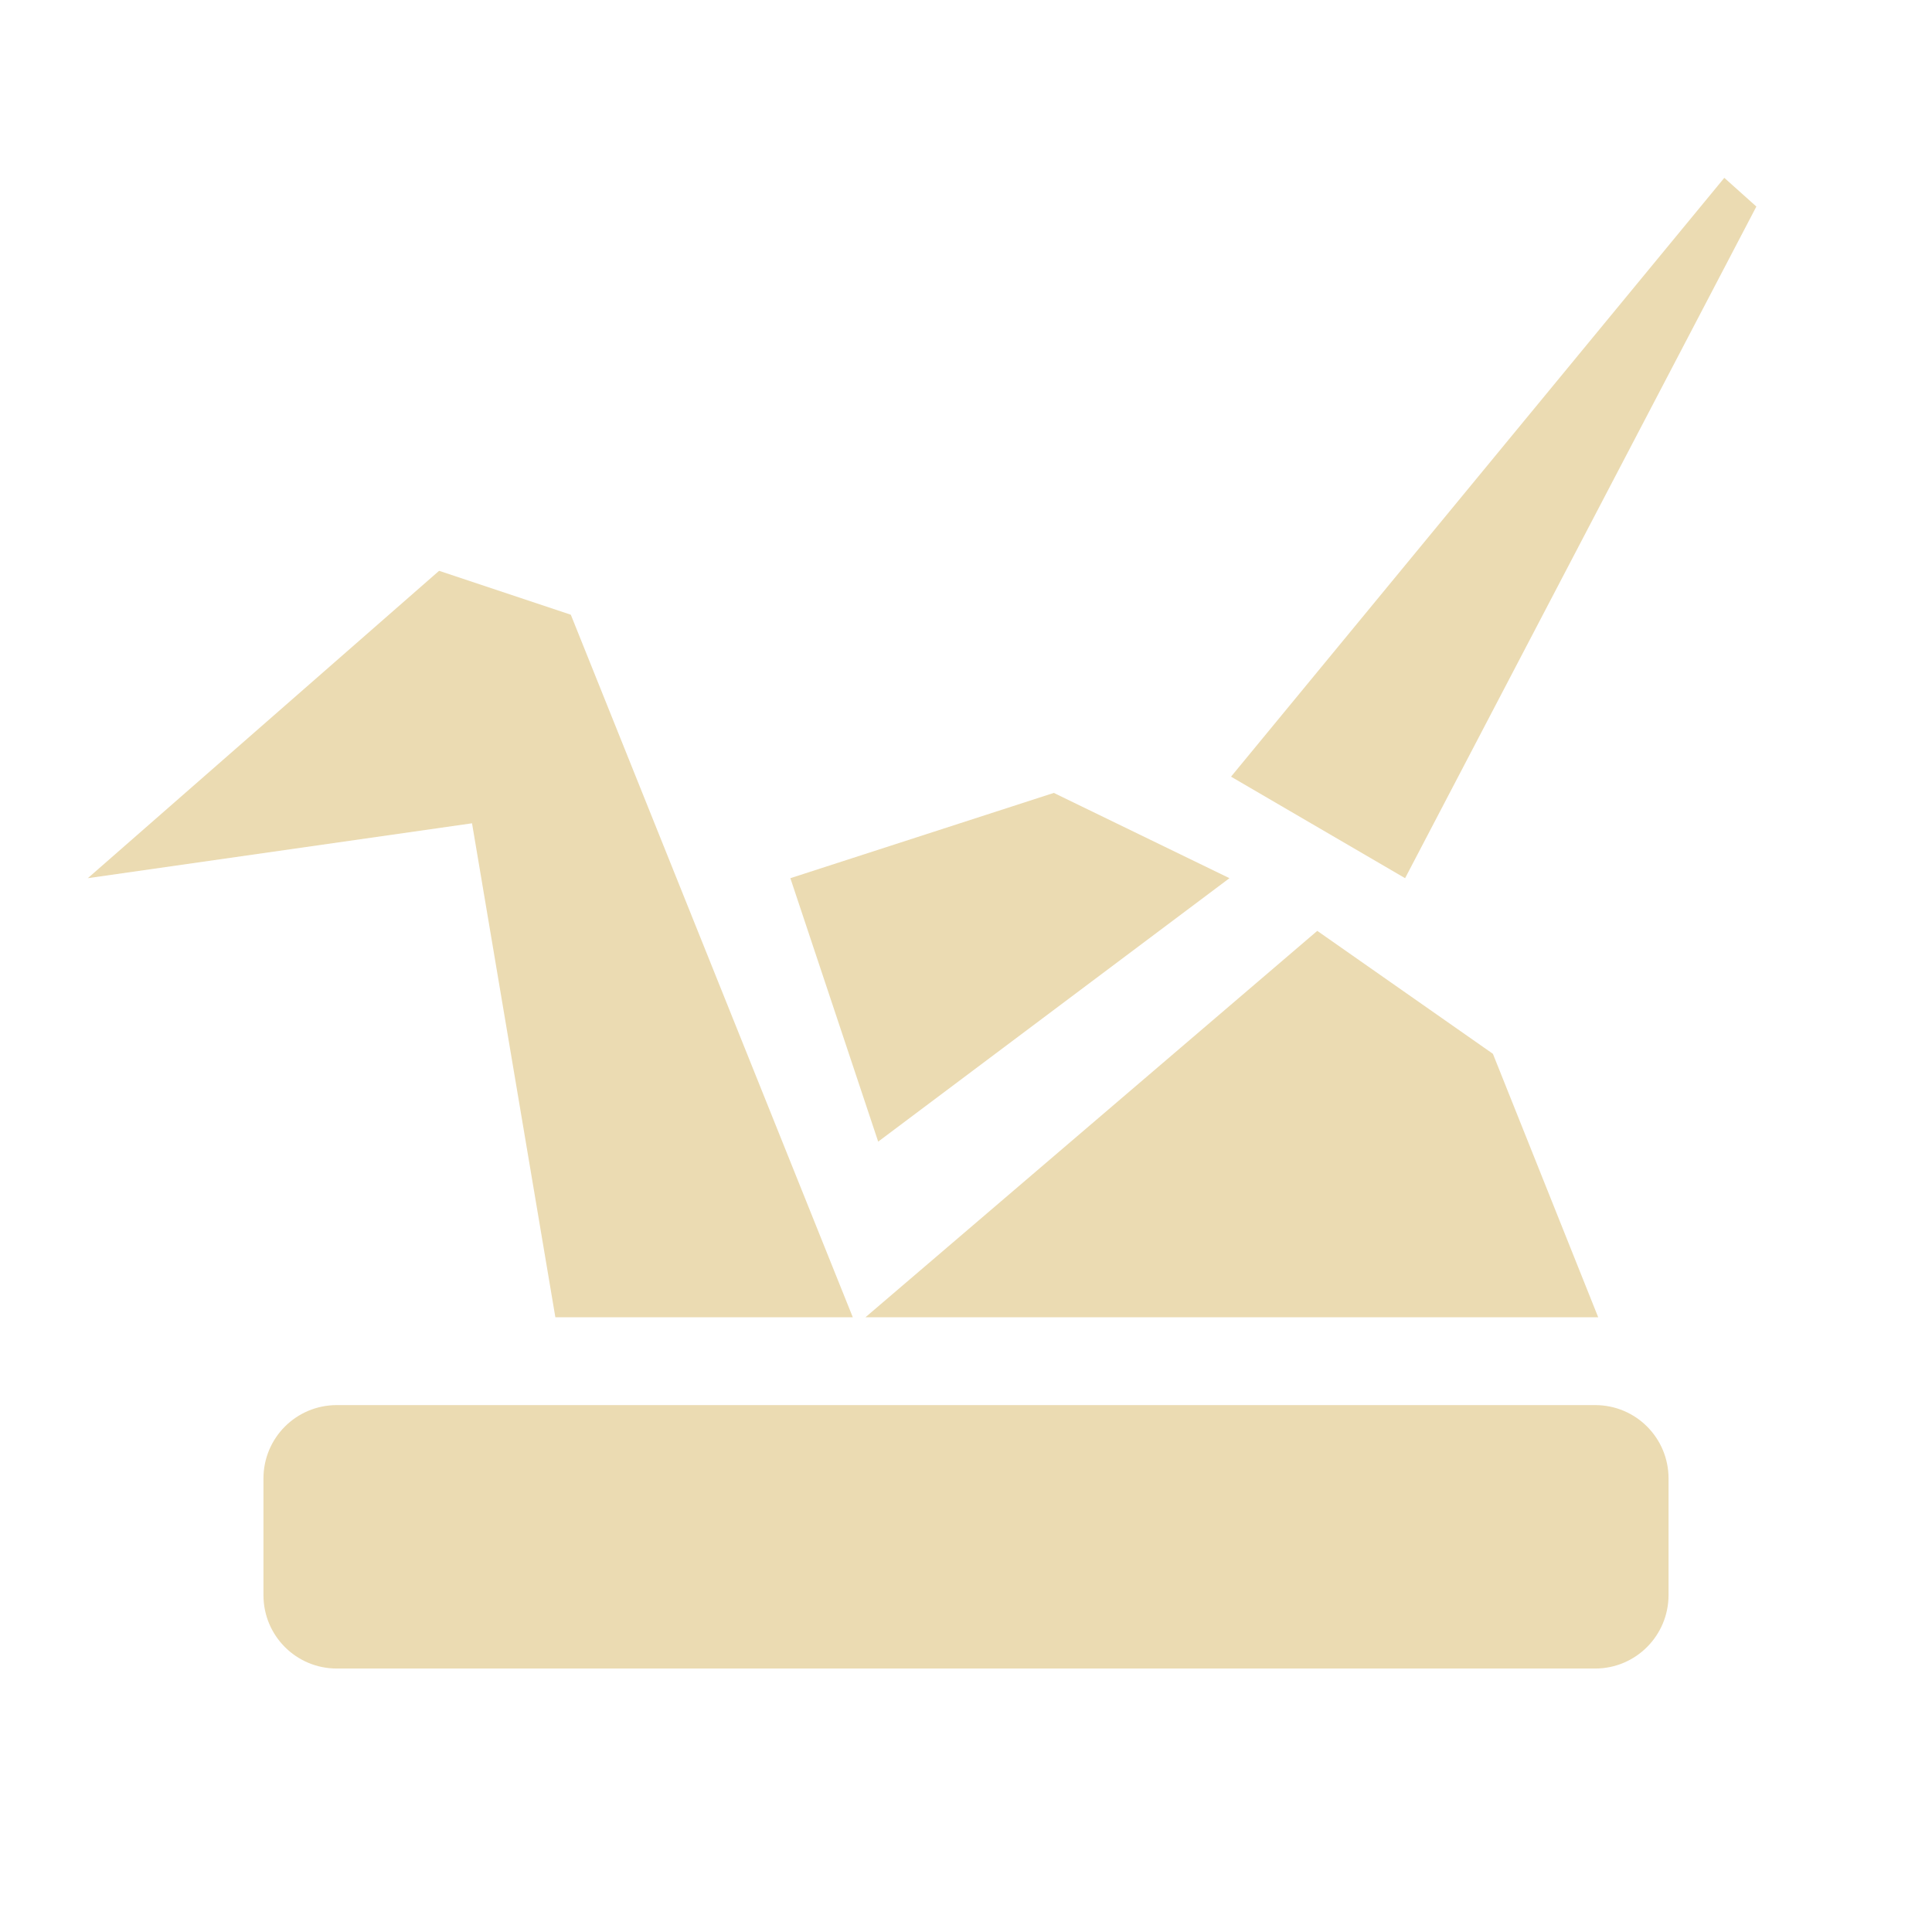
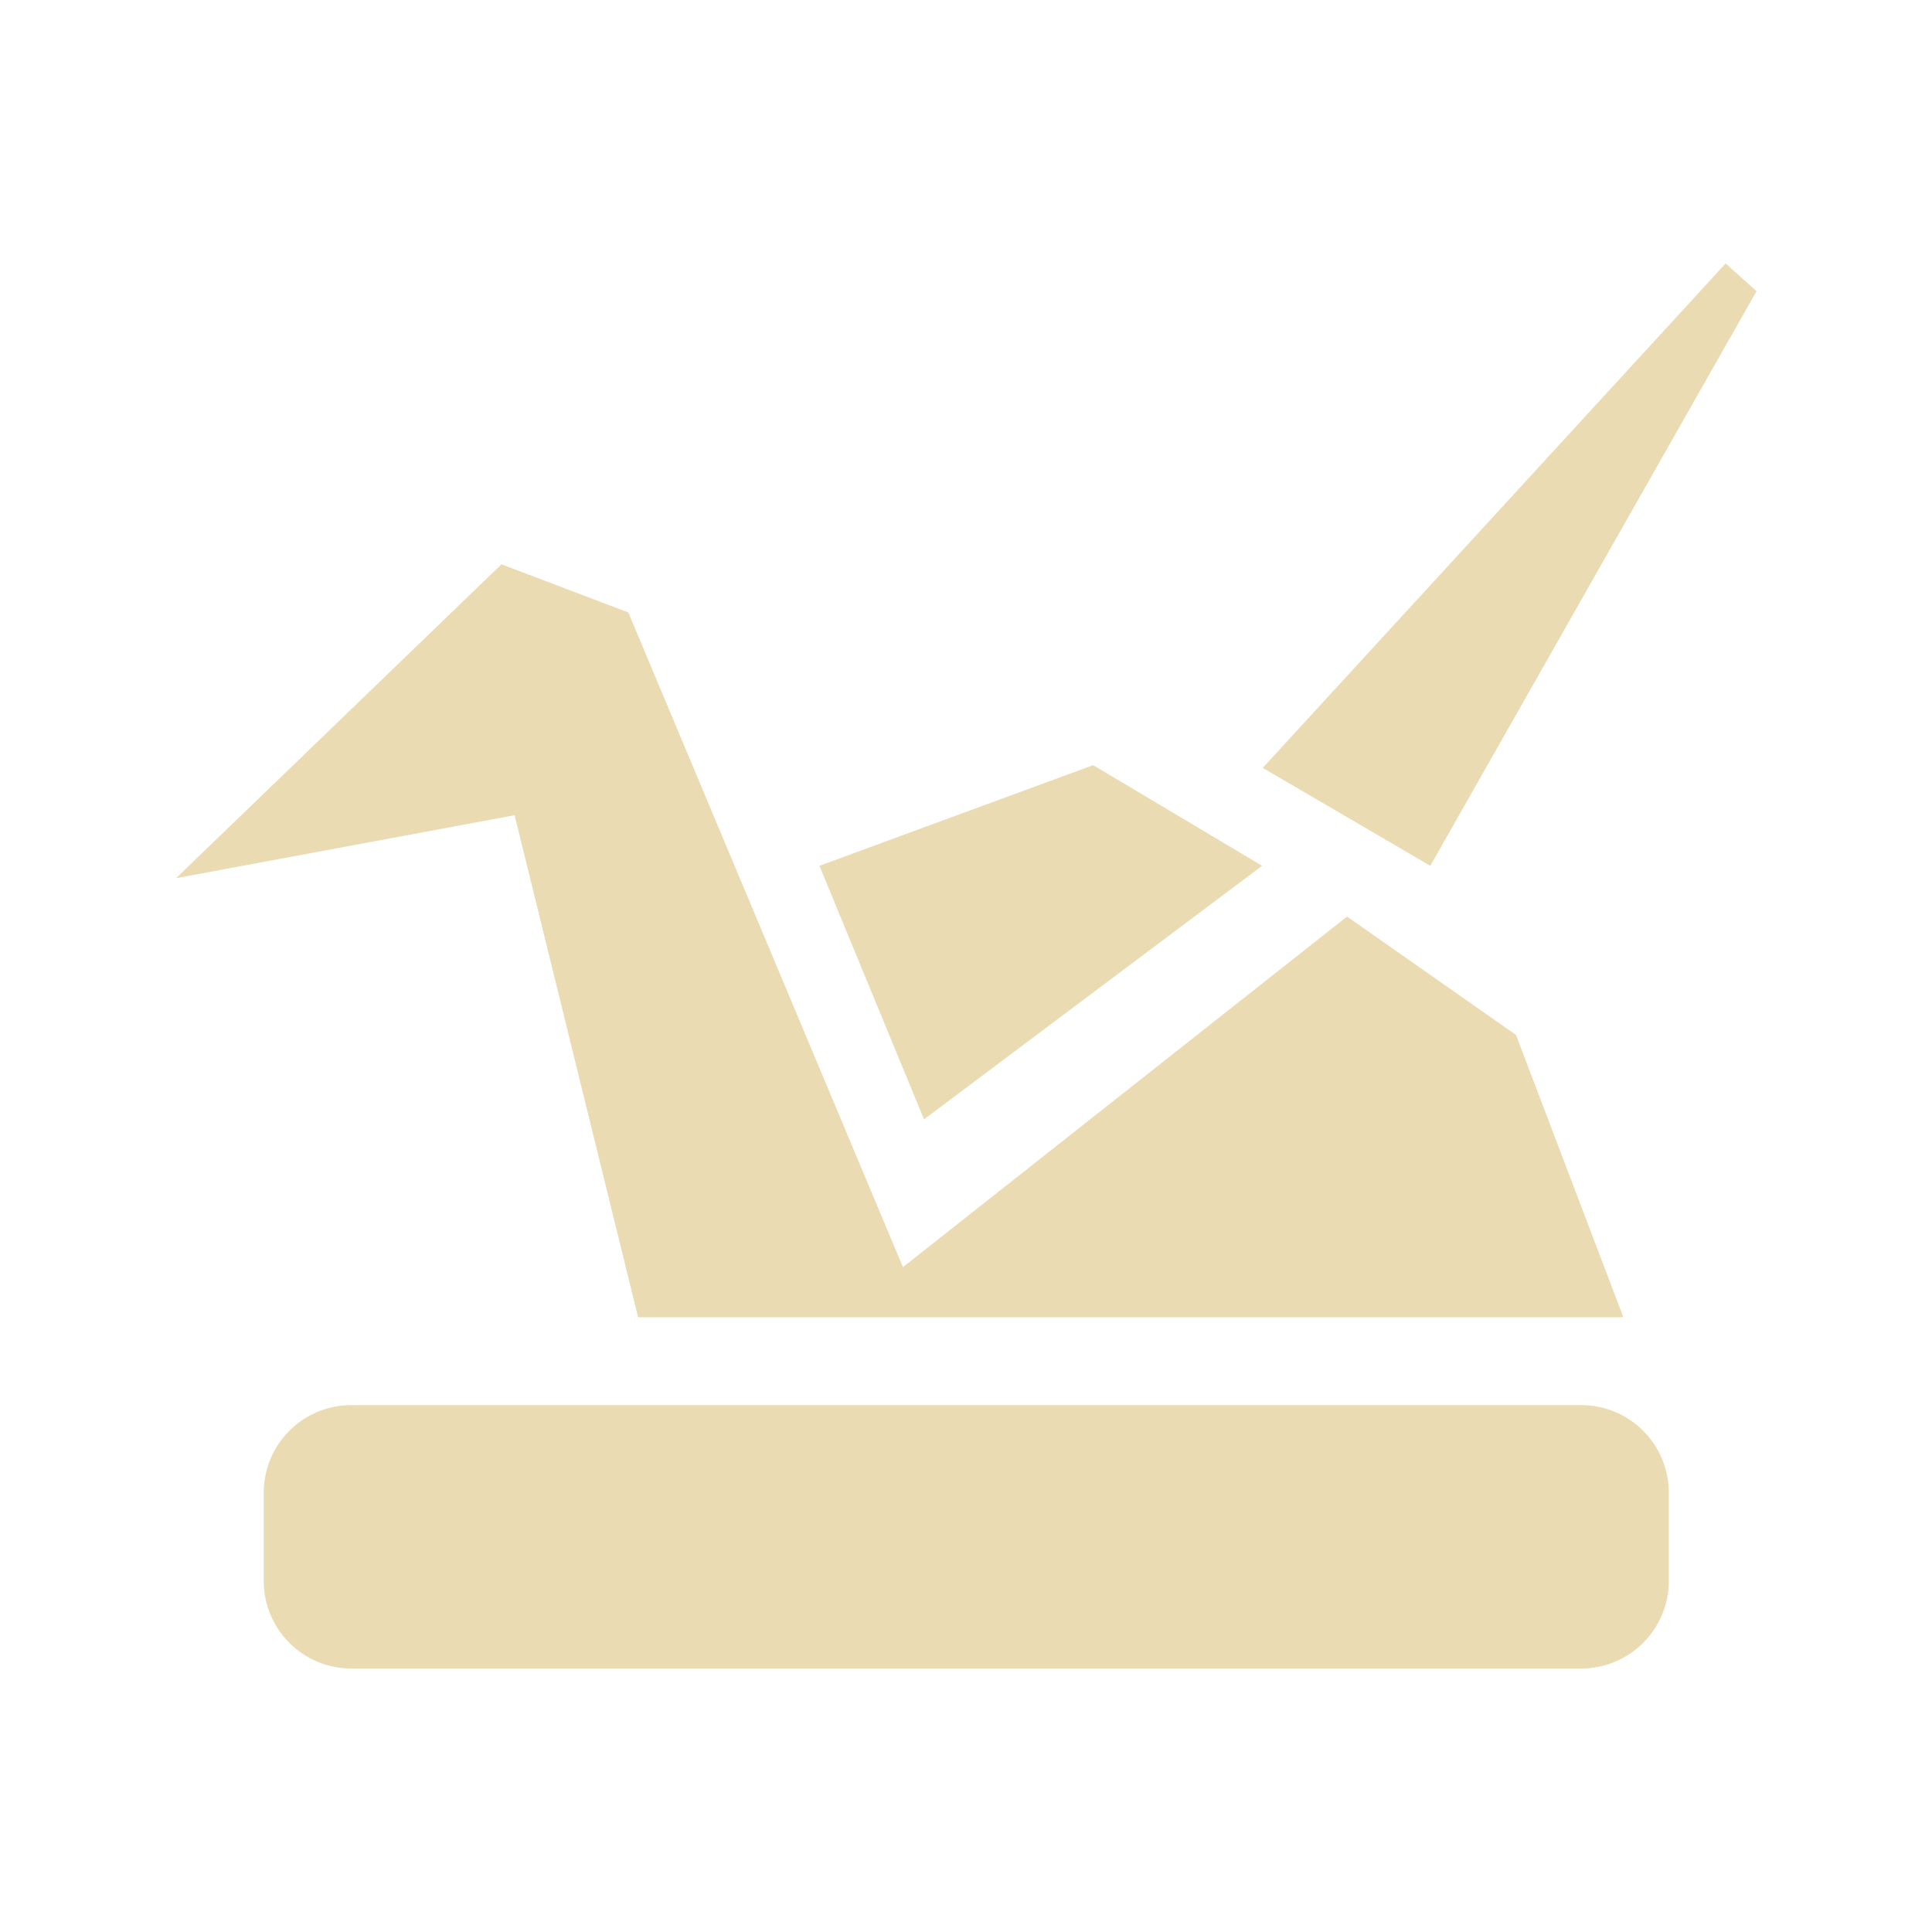
- <svg xmlns="http://www.w3.org/2000/svg" width="22" height="22" x="0" y="0" version="1.1" xml:space="preserve">
+ <svg xmlns="http://www.w3.org/2000/svg" width="22" height="22" version="1.1">
  <defs>
-     <style id="current-color-scheme" type="text/css">
-    .ColorScheme-Text { color:#ebdbb2; } .ColorScheme-Highlight { color:#458588; }
-   </style>
+     <style id="current-color-scheme" type="text/css">.ColorScheme-Text { color:#ebdbb2; } .ColorScheme-Highlight { color:#458588; } .ColorScheme-NeutralText { color:#fe8019; } .ColorScheme-PositiveText { color:#689d6a; } .ColorScheme-NegativeText { color:#fb4934; }</style>
  </defs>
-   <path style="fill:currentColor" class="ColorScheme-Text" d="M 19.635 2.025 L 14.018 8.844 L 16 10 L 20 2.352 L 19.635 2.025 z M 5 6.5 L 1 10 L 5.375 9.375 L 6.324 15 L 9.711 15 L 6.5 7 L 5 6.5 z M 12 9.029 L 9 10 L 10 13 L 14 10 L 12 9.029 z M 15 10.6 L 9.855 15 L 18.199 15 L 17 12 L 15 10.6 z M 3.836 16 C 3.373 16 3 16.373 3 16.836 L 3 18.164 C 3 18.627 3.373 19 3.836 19 L 17 19 L 18.164 19 C 18.627 19 19 18.625 19 18.162 L 19 16.836 C 19 16.373 18.627 16 18.164 16 L 17 16 L 3.836 16 z" />
+   <path class="ColorScheme-Text" d="m19.65 3-5.271 5.744 1.908 1.115 3.715-6.543zm-13.94 3.426-3.705 3.574 3.855-0.717 1.406 5.717h11.22l-1.223-3.215-1.924-1.348-5.057 3.992-3.127-7.455zm6.738 2.287-3.117 1.146 1.191 2.887 3.85-2.887zm-8.445 7.287c-0.554 0-1 0.446-1 1v1c0 0.554 0.446 1 1 1h14c0.554 0 1-0.446 1-1v-1c0-0.554-0.446-1-1-1h-11z" fill="currentColor" />
</svg>
